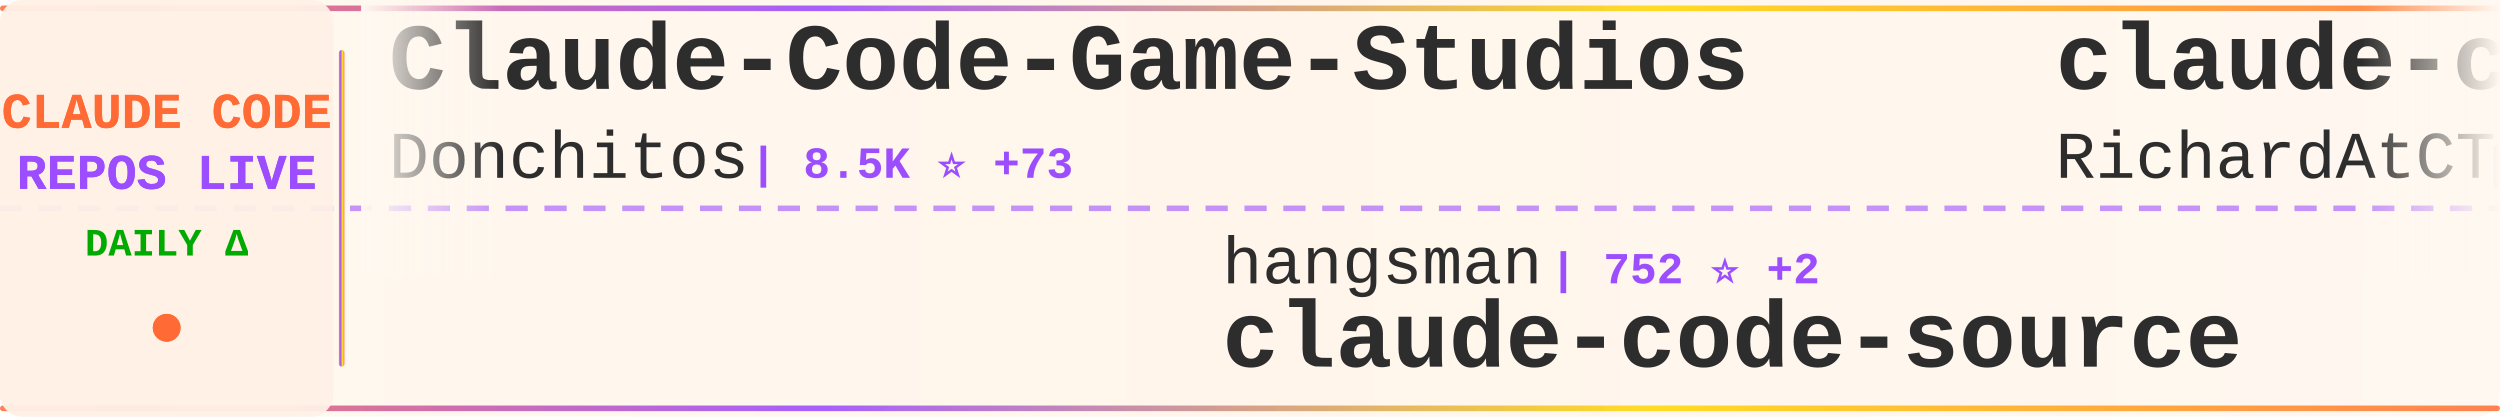
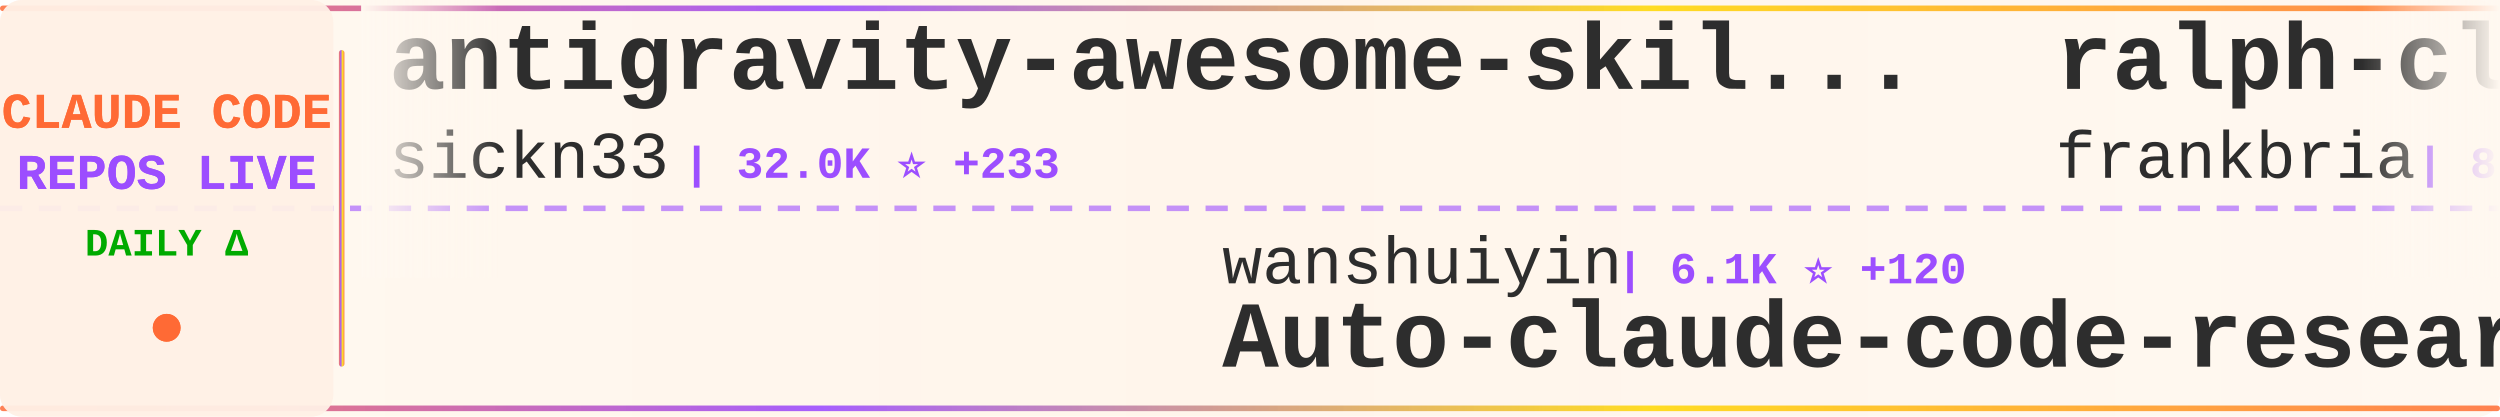
<svg xmlns="http://www.w3.org/2000/svg" width="900" height="150">
  <defs>
    <linearGradient id="tickerBg" x1="0%" y1="0%" x2="100%" y2="0%">
      <stop offset="0%" style="stop-color:#fff8f0;stop-opacity:0.98" />
      <stop offset="50%" style="stop-color:#fff5eb;stop-opacity:1" />
      <stop offset="100%" style="stop-color:#fff8f0;stop-opacity:0.98" />
    </linearGradient>
    <linearGradient id="borderGrad" x1="0%" y1="0%" x2="100%" y2="0%">
      <stop offset="0%" style="stop-color:#FF6B35;stop-opacity:0.85">
        <animate attributeName="stop-opacity" values="0.85;1;0.85" dur="2s" repeatCount="indefinite" />
      </stop>
      <stop offset="33%" style="stop-color:#9C4EFF;stop-opacity:0.9">
        <animate attributeName="stop-opacity" values="0.9;1;0.9" dur="2.2s" repeatCount="indefinite" />
      </stop>
      <stop offset="66%" style="stop-color:#FFD700;stop-opacity:0.85">
        <animate attributeName="stop-opacity" values="0.85;1;0.85" dur="1.8s" repeatCount="indefinite" />
      </stop>
      <stop offset="100%" style="stop-color:#FF6B35;stop-opacity:0.85">
        <animate attributeName="stop-opacity" values="0.85;1;0.85" dur="2s" repeatCount="indefinite" />
      </stop>
    </linearGradient>
    <filter id="textGlow">
      <feGaussianBlur stdDeviation="0.15" result="coloredBlur" />
      <feMerge>
        <feMergeNode in="coloredBlur" />
        <feMergeNode in="SourceGraphic" />
      </feMerge>
    </filter>
    <filter id="metricGlow">
      <feGaussianBlur stdDeviation="0.2" result="coloredBlur" />
      <feMerge>
        <feMergeNode in="coloredBlur" />
        <feMergeNode in="SourceGraphic" />
      </feMerge>
    </filter>
    <linearGradient id="leftFade" x1="0%" y1="0%" x2="100%" y2="0%">
      <stop offset="0%" style="stop-color:#fff8f0;stop-opacity:1" />
      <stop offset="100%" style="stop-color:#fff8f0;stop-opacity:0" />
    </linearGradient>
    <linearGradient id="rightFade" x1="0%" y1="0%" x2="100%" y2="0%">
      <stop offset="0%" style="stop-color:#fff8f0;stop-opacity:0" />
      <stop offset="100%" style="stop-color:#fff8f0;stop-opacity:1" />
    </linearGradient>
  </defs>
  <rect width="900" height="150" fill="url(#tickerBg)" rx="8" />
  <rect x="0" y="2" width="900" height="2" fill="url(#borderGrad)" rx="1" />
  <rect x="0" y="146" width="900" height="2" fill="url(#borderGrad)" rx="1" />
  <line x1="0" y1="75" x2="900" y2="75" stroke="#9C4EFF" stroke-width="2" stroke-dasharray="8 6" opacity="0.6" />
  <rect x="0" y="0" width="120" height="150" fill="#fff0e6" opacity="0.95" rx="8" />
  <text x="60" y="46" font-family="'Courier New', monospace" font-size="18" font-weight="bold" fill="#FF6B35" text-anchor="middle" filter="url(#textGlow)">
    CLAUDE CODE
  </text>
  <text x="60" y="68" font-family="'Courier New', monospace" font-size="18" font-weight="bold" fill="#9C4EFF" text-anchor="middle" filter="url(#textGlow)">
    REPOS LIVE
  </text>
  <text x="60" y="92" font-family="'Courier New', monospace" font-size="14" font-weight="bold" fill="#00aa00" text-anchor="middle">
    DAILY Δ
  </text>
  <circle cx="60" cy="118" r="5" fill="#FF6B35" filter="url(#metricGlow)">
    <animate attributeName="r" values="4;6;4" dur="1.5s" repeatCount="indefinite" />
    <animate attributeName="opacity" values="0.6;1;0.6" dur="1.5s" repeatCount="indefinite" />
  </circle>
  <rect x="122" y="18" width="2" height="114" fill="url(#borderGrad)" rx="1" />
  <clipPath id="tickerClip">
    <rect x="130" y="0" width="770" height="150" />
  </clipPath>
  <g clip-path="url(#tickerClip)">
    <g id="tickerItems">
      <animateTransform attributeName="transform" attributeType="XML" type="translate" from="0 0" to="-3000 0" dur="54s" repeatCount="indefinite" />
      <g transform="translate(0, 0)">
-         <text x="140" y="32" font-family="'Courier New', monospace" font-size="34" font-weight="bold" fill="#2d2d2d">Claude-Code-Game-Studios</text>
-         <text x="140" y="64" font-family="'Courier New', monospace" font-size="24" font-weight="normal" fill="#2d2d2d" opacity="1.0">Donchitos</text>
-         <text x="270" y="64" font-family="'Courier New', monospace" font-size="16" font-weight="bold" fill="#9C4EFF"> | 8.5K ⭐ +73</text>
+         <text x="140" y="32" font-family="'Courier New', monospace" font-size="34" font-weight="bold" fill="#2d2d2d">antigravity-awesome-skil...</text>
+         <text x="140" y="64" font-family="'Courier New', monospace" font-size="24" font-weight="normal" fill="#2d2d2d" opacity="1.0">sickn33</text>
+         <text x="246" y="64" font-family="'Courier New', monospace" font-size="16" font-weight="bold" fill="#9C4EFF"> | 32.0K ⭐ +233</text>
      </g>
      <g transform="translate(300, 0)">
-         <text x="140" y="102" font-family="'Courier New', monospace" font-size="24" font-weight="normal" fill="#2d2d2d" opacity="1.0">hangsman</text>
-         <text x="258" y="102" font-family="'Courier New', monospace" font-size="16" font-weight="bold" fill="#9C4EFF"> | 752 ⭐ +2</text>
-         <text x="140" y="132" font-family="'Courier New', monospace" font-size="34" font-weight="bold" fill="#2d2d2d">claude-code-source</text>
+         <text x="140" y="102" font-family="'Courier New', monospace" font-size="24" font-weight="normal" fill="#2d2d2d" opacity="1.0">wanshuiyin</text>
+         <text x="282" y="102" font-family="'Courier New', monospace" font-size="16" font-weight="bold" fill="#9C4EFF"> | 6.1K ⭐ +120</text>
+         <text x="140" y="132" font-family="'Courier New', monospace" font-size="34" font-weight="bold" fill="#2d2d2d">Auto-claude-code-researc...</text>
      </g>
      <g transform="translate(600, 0)">
-         <text x="140" y="32" font-family="'Courier New', monospace" font-size="34" font-weight="bold" fill="#2d2d2d">claude-code-telegram</text>
-         <text x="140" y="64" font-family="'Courier New', monospace" font-size="24" font-weight="normal" fill="#2d2d2d" opacity="1.0">RichardAtCT</text>
-         <text x="294" y="64" font-family="'Courier New', monospace" font-size="16" font-weight="bold" fill="#9C4EFF"> | 2.4K ⭐ +3</text>
+         <text x="140" y="32" font-family="'Courier New', monospace" font-size="34" font-weight="bold" fill="#2d2d2d">ralph-claude-code</text>
+         <text x="140" y="64" font-family="'Courier New', monospace" font-size="24" font-weight="normal" fill="#2d2d2d" opacity="1.0">frankbria</text>
+         <text x="270" y="64" font-family="'Courier New', monospace" font-size="16" font-weight="bold" fill="#9C4EFF"> | 8.6K ⭐ +23</text>
      </g>
      <g transform="translate(900, 0)">
-         <text x="140" y="102" font-family="'Courier New', monospace" font-size="24" font-weight="normal" fill="#2d2d2d" opacity="1.0">garrytan</text>
-         <text x="258" y="102" font-family="'Courier New', monospace" font-size="16" font-weight="bold" fill="#9C4EFF"> | 69.0K ⭐ +1.1K</text>
-         <text x="140" y="132" font-family="'Courier New', monospace" font-size="34" font-weight="bold" fill="#2d2d2d">gstack</text>
+         <text x="140" y="102" font-family="'Courier New', monospace" font-size="24" font-weight="normal" fill="#2d2d2d" opacity="1.0">affaan-m</text>
+         <text x="258" y="102" font-family="'Courier New', monospace" font-size="16" font-weight="bold" fill="#9C4EFF"> | 149.8K ⭐ +1.6K</text>
+         <text x="140" y="132" font-family="'Courier New', monospace" font-size="34" font-weight="bold" fill="#2d2d2d">everything-claude-code</text>
      </g>
      <g transform="translate(1200, 0)">
-         <text x="140" y="32" font-family="'Courier New', monospace" font-size="34" font-weight="bold" fill="#2d2d2d">claude-code-source-code-...</text>
-         <text x="140" y="64" font-family="'Courier New', monospace" font-size="24" font-weight="normal" fill="#2d2d2d" opacity="1.0">ghuntley</text>
-         <text x="258" y="64" font-family="'Courier New', monospace" font-size="16" font-weight="bold" fill="#9C4EFF"> | 971 ⭐ +1</text>
+         <text x="140" y="32" font-family="'Courier New', monospace" font-size="34" font-weight="bold" fill="#2d2d2d">Claude-Code</text>
+         <text x="140" y="64" font-family="'Courier New', monospace" font-size="24" font-weight="normal" fill="#2d2d2d" opacity="1.0">pengchengneo</text>
+         <text x="306" y="64" font-family="'Courier New', monospace" font-size="16" font-weight="bold" fill="#9C4EFF"> | 1.1K ⭐ +14</text>
      </g>
      <g transform="translate(1500, 0)">
        <text x="140" y="102" font-family="'Courier New', monospace" font-size="24" font-weight="normal" fill="#2d2d2d" opacity="1.0">anthropics</text>
-         <text x="282" y="102" font-family="'Courier New', monospace" font-size="16" font-weight="bold" fill="#9C4EFF"> | 16.6K ⭐ +114</text>
-         <text x="140" y="132" font-family="'Courier New', monospace" font-size="34" font-weight="bold" fill="#2d2d2d">claude-plugins-official</text>
+         <text x="282" y="102" font-family="'Courier New', monospace" font-size="16" font-weight="bold" fill="#9C4EFF"> | 4.2K ⭐ +12</text>
+         <text x="140" y="132" font-family="'Courier New', monospace" font-size="34" font-weight="bold" fill="#2d2d2d">claude-code-security-rev...</text>
      </g>
      <g transform="translate(1800, 0)">
-         <text x="140" y="32" font-family="'Courier New', monospace" font-size="34" font-weight="bold" fill="#2d2d2d">Claude-Code-x-OpenClaw-G...</text>
-         <text x="140" y="64" font-family="'Courier New', monospace" font-size="24" font-weight="normal" fill="#2d2d2d" opacity="1.0">KimYx0207</text>
-         <text x="270" y="64" font-family="'Courier New', monospace" font-size="16" font-weight="bold" fill="#9C4EFF"> | 3.1K ⭐ +23</text>
+         <text x="140" y="32" font-family="'Courier New', monospace" font-size="34" font-weight="bold" fill="#2d2d2d">claude-code-source</text>
+         <text x="140" y="64" font-family="'Courier New', monospace" font-size="24" font-weight="normal" fill="#2d2d2d" opacity="1.0">hangsman</text>
+         <text x="258" y="64" font-family="'Courier New', monospace" font-size="16" font-weight="bold" fill="#9C4EFF"> | 752 ⭐ +2</text>
      </g>
      <g transform="translate(2100, 0)">
-         <text x="140" y="102" font-family="'Courier New', monospace" font-size="24" font-weight="normal" fill="#2d2d2d" opacity="1.0">Hyper66666</text>
-         <text x="282" y="102" font-family="'Courier New', monospace" font-size="16" font-weight="bold" fill="#9C4EFF"> | 203 ⭐ +1</text>
-         <text x="140" y="132" font-family="'Courier New', monospace" font-size="34" font-weight="bold" fill="#2d2d2d">claude-code-sourcemap</text>
+         <text x="140" y="102" font-family="'Courier New', monospace" font-size="24" font-weight="normal" fill="#2d2d2d" opacity="1.0">qwibitai</text>
+         <text x="258" y="102" font-family="'Courier New', monospace" font-size="16" font-weight="bold" fill="#9C4EFF"> | 27.0K ⭐ +86</text>
+         <text x="140" y="132" font-family="'Courier New', monospace" font-size="34" font-weight="bold" fill="#2d2d2d">nanoclaw</text>
      </g>
      <g transform="translate(2400, 0)">
-         <text x="140" y="32" font-family="'Courier New', monospace" font-size="34" font-weight="bold" fill="#2d2d2d">claurst</text>
-         <text x="140" y="64" font-family="'Courier New', monospace" font-size="24" font-weight="normal" fill="#2d2d2d" opacity="1.0">Kuberwastaken</text>
-         <text x="318" y="64" font-family="'Courier New', monospace" font-size="16" font-weight="bold" fill="#9C4EFF"> | 8.9K ⭐ +44</text>
+         <text x="140" y="32" font-family="'Courier New', monospace" font-size="34" font-weight="bold" fill="#2d2d2d">claude-code-rust</text>
+         <text x="140" y="64" font-family="'Courier New', monospace" font-size="24" font-weight="normal" fill="#2d2d2d" opacity="1.0">lorryjovens-hub</text>
+         <text x="342" y="64" font-family="'Courier New', monospace" font-size="16" font-weight="bold" fill="#9C4EFF"> | 1.3K ⭐ +22</text>
      </g>
      <g transform="translate(2700, 0)">
-         <text x="140" y="102" font-family="'Courier New', monospace" font-size="24" font-weight="normal" fill="#2d2d2d" opacity="1.0">anthropics</text>
-         <text x="282" y="102" font-family="'Courier New', monospace" font-size="16" font-weight="bold" fill="#9C4EFF"> | 4.2K ⭐ +15</text>
-         <text x="140" y="132" font-family="'Courier New', monospace" font-size="34" font-weight="bold" fill="#2d2d2d">claude-code-security-rev...</text>
+         <text x="140" y="102" font-family="'Courier New', monospace" font-size="24" font-weight="normal" fill="#2d2d2d" opacity="1.0">shanraisshan</text>
+         <text x="306" y="102" font-family="'Courier New', monospace" font-size="16" font-weight="bold" fill="#9C4EFF"> | 35.3K ⭐ +1.4K</text>
+         <text x="140" y="132" font-family="'Courier New', monospace" font-size="34" font-weight="bold" fill="#2d2d2d">claude-code-best-practic...</text>
      </g>
      <g transform="translate(3000, 0)">
-         <text x="140" y="32" font-family="'Courier New', monospace" font-size="34" font-weight="bold" fill="#2d2d2d">Claude-Code-Game-Studios</text>
-         <text x="140" y="64" font-family="'Courier New', monospace" font-size="24" font-weight="normal" fill="#2d2d2d" opacity="1.0">Donchitos</text>
-         <text x="270" y="64" font-family="'Courier New', monospace" font-size="16" font-weight="bold" fill="#9C4EFF"> | 8.5K ⭐ +73</text>
+         <text x="140" y="32" font-family="'Courier New', monospace" font-size="34" font-weight="bold" fill="#2d2d2d">antigravity-awesome-skil...</text>
+         <text x="140" y="64" font-family="'Courier New', monospace" font-size="24" font-weight="normal" fill="#2d2d2d" opacity="1.0">sickn33</text>
+         <text x="246" y="64" font-family="'Courier New', monospace" font-size="16" font-weight="bold" fill="#9C4EFF"> | 32.0K ⭐ +233</text>
      </g>
      <g transform="translate(3300, 0)">
-         <text x="140" y="102" font-family="'Courier New', monospace" font-size="24" font-weight="normal" fill="#2d2d2d" opacity="1.0">hangsman</text>
-         <text x="258" y="102" font-family="'Courier New', monospace" font-size="16" font-weight="bold" fill="#9C4EFF"> | 752 ⭐ +2</text>
-         <text x="140" y="132" font-family="'Courier New', monospace" font-size="34" font-weight="bold" fill="#2d2d2d">claude-code-source</text>
+         <text x="140" y="102" font-family="'Courier New', monospace" font-size="24" font-weight="normal" fill="#2d2d2d" opacity="1.0">wanshuiyin</text>
+         <text x="282" y="102" font-family="'Courier New', monospace" font-size="16" font-weight="bold" fill="#9C4EFF"> | 6.1K ⭐ +120</text>
+         <text x="140" y="132" font-family="'Courier New', monospace" font-size="34" font-weight="bold" fill="#2d2d2d">Auto-claude-code-researc...</text>
      </g>
      <g transform="translate(3600, 0)">
-         <text x="140" y="32" font-family="'Courier New', monospace" font-size="34" font-weight="bold" fill="#2d2d2d">claude-code-telegram</text>
-         <text x="140" y="64" font-family="'Courier New', monospace" font-size="24" font-weight="normal" fill="#2d2d2d" opacity="1.0">RichardAtCT</text>
-         <text x="294" y="64" font-family="'Courier New', monospace" font-size="16" font-weight="bold" fill="#9C4EFF"> | 2.4K ⭐ +3</text>
+         <text x="140" y="32" font-family="'Courier New', monospace" font-size="34" font-weight="bold" fill="#2d2d2d">ralph-claude-code</text>
+         <text x="140" y="64" font-family="'Courier New', monospace" font-size="24" font-weight="normal" fill="#2d2d2d" opacity="1.0">frankbria</text>
+         <text x="270" y="64" font-family="'Courier New', monospace" font-size="16" font-weight="bold" fill="#9C4EFF"> | 8.6K ⭐ +23</text>
      </g>
      <g transform="translate(3900, 0)">
-         <text x="140" y="102" font-family="'Courier New', monospace" font-size="24" font-weight="normal" fill="#2d2d2d" opacity="1.0">garrytan</text>
-         <text x="258" y="102" font-family="'Courier New', monospace" font-size="16" font-weight="bold" fill="#9C4EFF"> | 69.0K ⭐ +1.1K</text>
-         <text x="140" y="132" font-family="'Courier New', monospace" font-size="34" font-weight="bold" fill="#2d2d2d">gstack</text>
+         <text x="140" y="102" font-family="'Courier New', monospace" font-size="24" font-weight="normal" fill="#2d2d2d" opacity="1.0">affaan-m</text>
+         <text x="258" y="102" font-family="'Courier New', monospace" font-size="16" font-weight="bold" fill="#9C4EFF"> | 149.8K ⭐ +1.6K</text>
+         <text x="140" y="132" font-family="'Courier New', monospace" font-size="34" font-weight="bold" fill="#2d2d2d">everything-claude-code</text>
      </g>
    </g>
  </g>
  <rect x="130" y="0" width="50" height="100" fill="url(#leftFade)" />
  <rect x="850" y="0" width="50" height="100" fill="url(#rightFade)" />
</svg>
